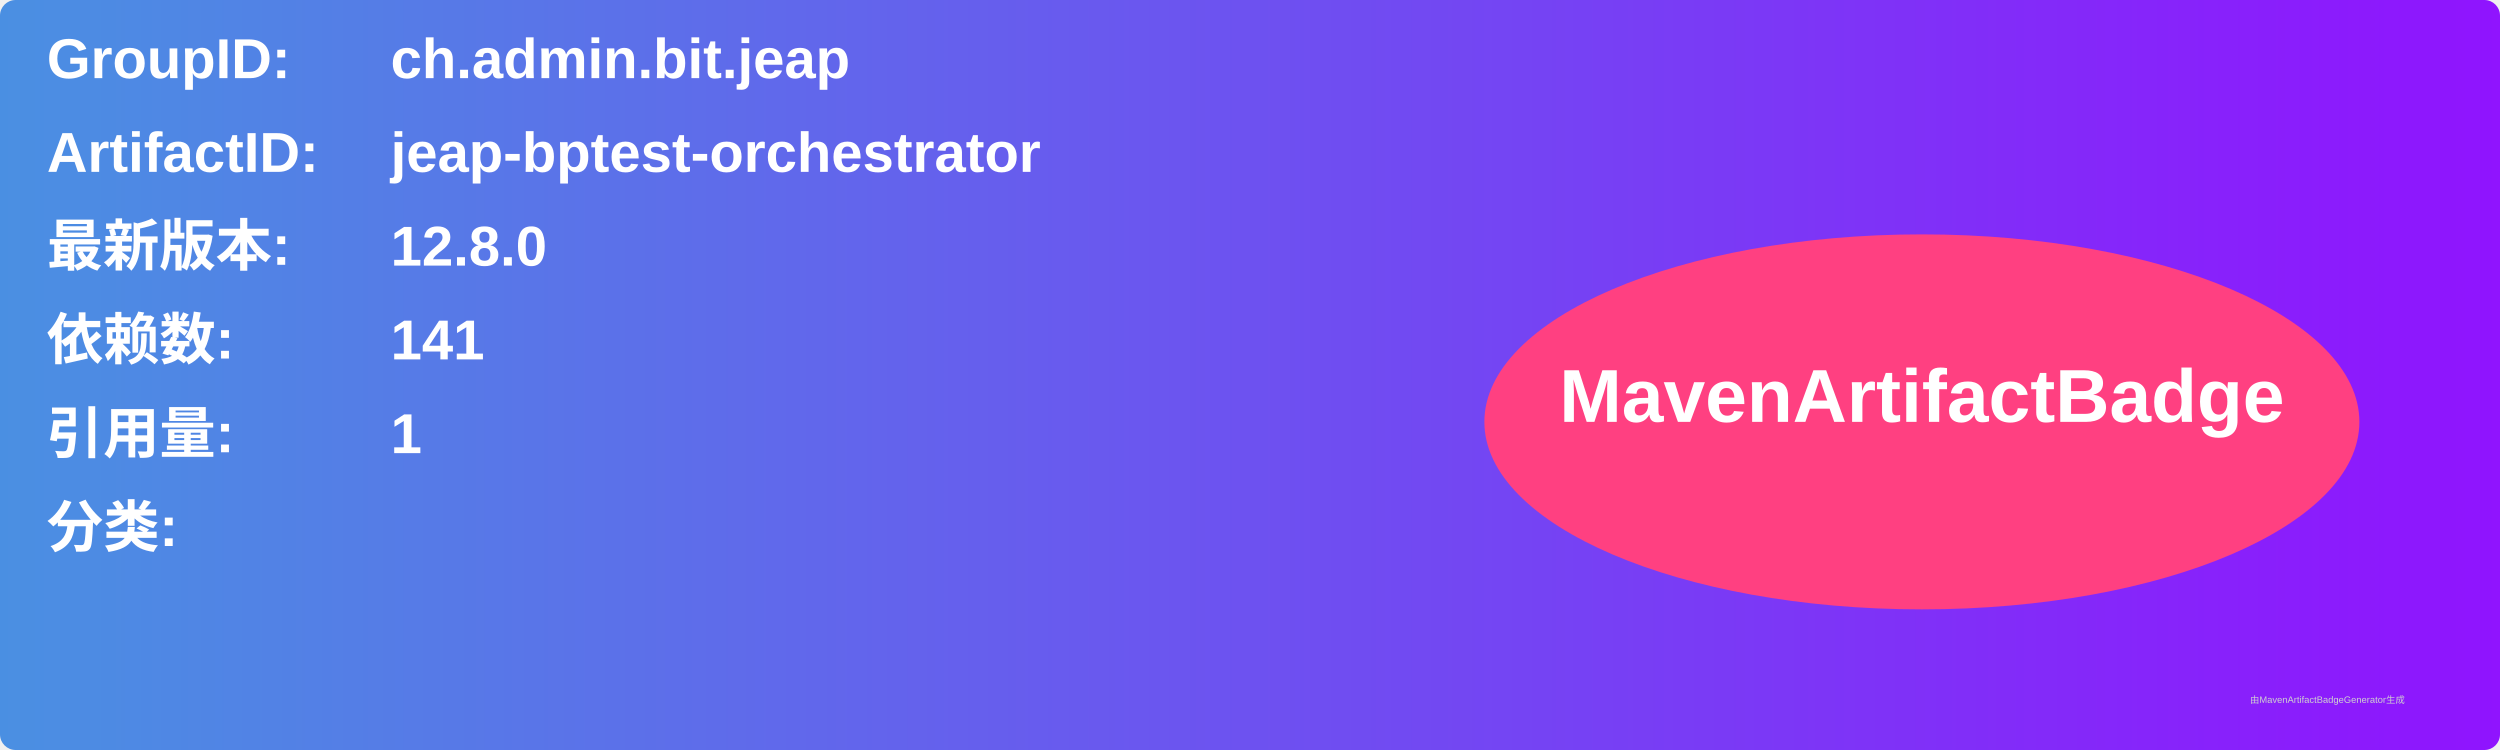
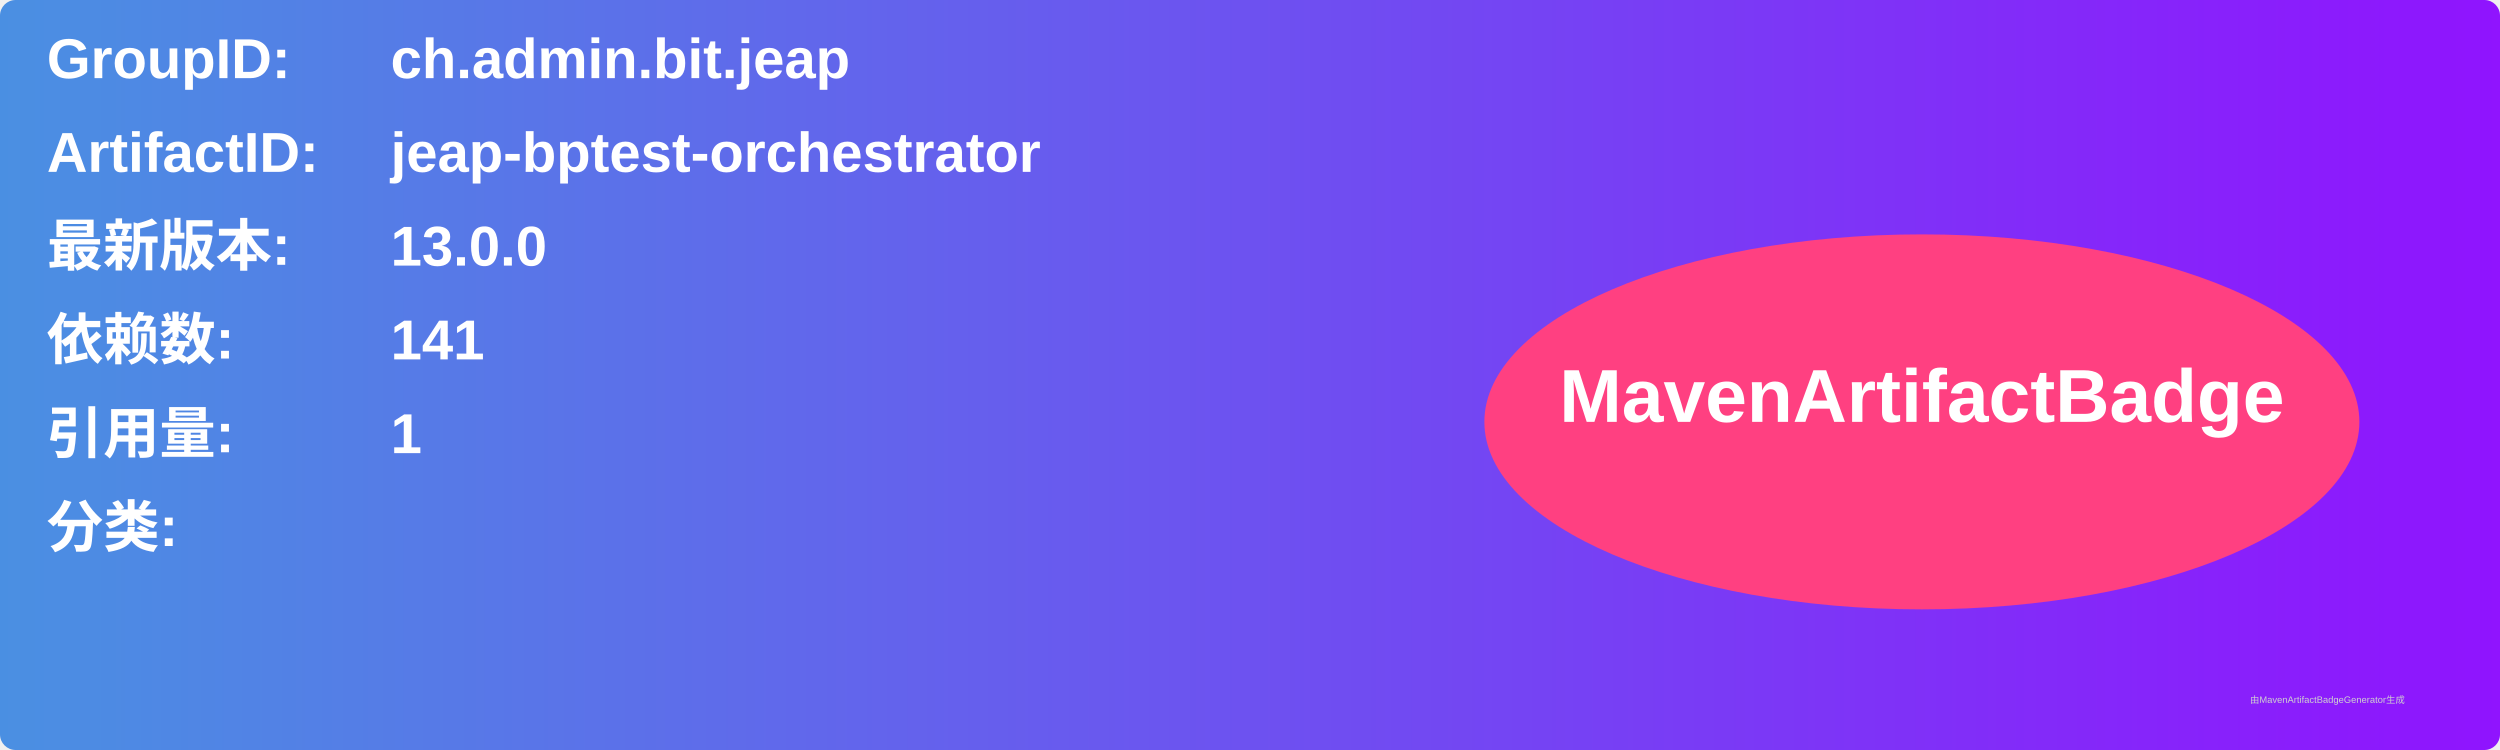
<svg xmlns="http://www.w3.org/2000/svg" width="800" height="240" viewBox="0 0 800 240">
  <linearGradient id="grad" x1="0%" y1="0%" x2="100%" y2="0%">
    <stop offset="0%" stop-color="#4a90e2" />
    <stop offset="100%" stop-color="#9013fe" />
  </linearGradient>
  <rect width="100%" height="100%" rx="5" ry="5" fill="url(#grad)" />
  <g transform="translate(15, 15)">
    <text x="0" y="10" font-family="Arial" font-size="18" fill="white" font-weight="bold" width="260">GroupID:</text>
    <text x="110" y="10" font-family="Arial" font-size="18" fill="white" font-weight="bold" width="460">ch.admin.bit.jeap</text>
    <text x="0" y="40" font-family="Arial" font-size="18" fill="white" font-weight="bold" width="260">ArtifactID:</text>
    <text x="110" y="40" font-family="Arial" font-size="18" fill="white" font-weight="bold" width="460">jeap-bptest-orchestrator</text>
    <text x="0" y="70" font-family="Arial" font-size="18" fill="white" font-weight="bold">最新版本:</text>
    <text x="110" y="70" font-family="Arial" font-size="18" fill="white" font-weight="bold">
-       <tspan font-weight="bold">12.8.0</tspan>
+       <tspan font-weight="bold">13.0.0</tspan>
    </text>
    <text x="0" y="100" font-family="Arial" font-size="18" fill="white" font-weight="bold">依赖数: </text>
    <text x="110" y="100" font-family="Arial" font-size="18" fill="white">
      <tspan font-weight="bold">141</tspan>
    </text>
    <text x="0" y="130" font-family="Arial" font-size="18" fill="white" font-weight="bold">引用量: </text>
    <text x="110" y="130" font-family="Arial" font-size="18" fill="white">
      <tspan font-weight="bold">1</tspan>
    </text>
    <text x="0" y="160" font-family="Arial" font-size="18" fill="white" font-weight="bold">分类:</text>
    <text x="10" y="190" font-family="Arial" font-size="10" fill="white">
      <tspan font-weight="bold" />
    </text>
    <ellipse cx="600" cy="120" rx="140" ry="60" fill="#ff4081" />
    <text x="600" y="120" text-anchor="middle" font-family="Arial" font-size="24" fill="white" font-weight="bold">MavenArtifactBadge</text>
  </g>
  <text x="720" y="225" font-family="Arial" font-size="3" fill="#d0d0d0">由MavenArtifactBadgeGenerator生成</text>
</svg>
